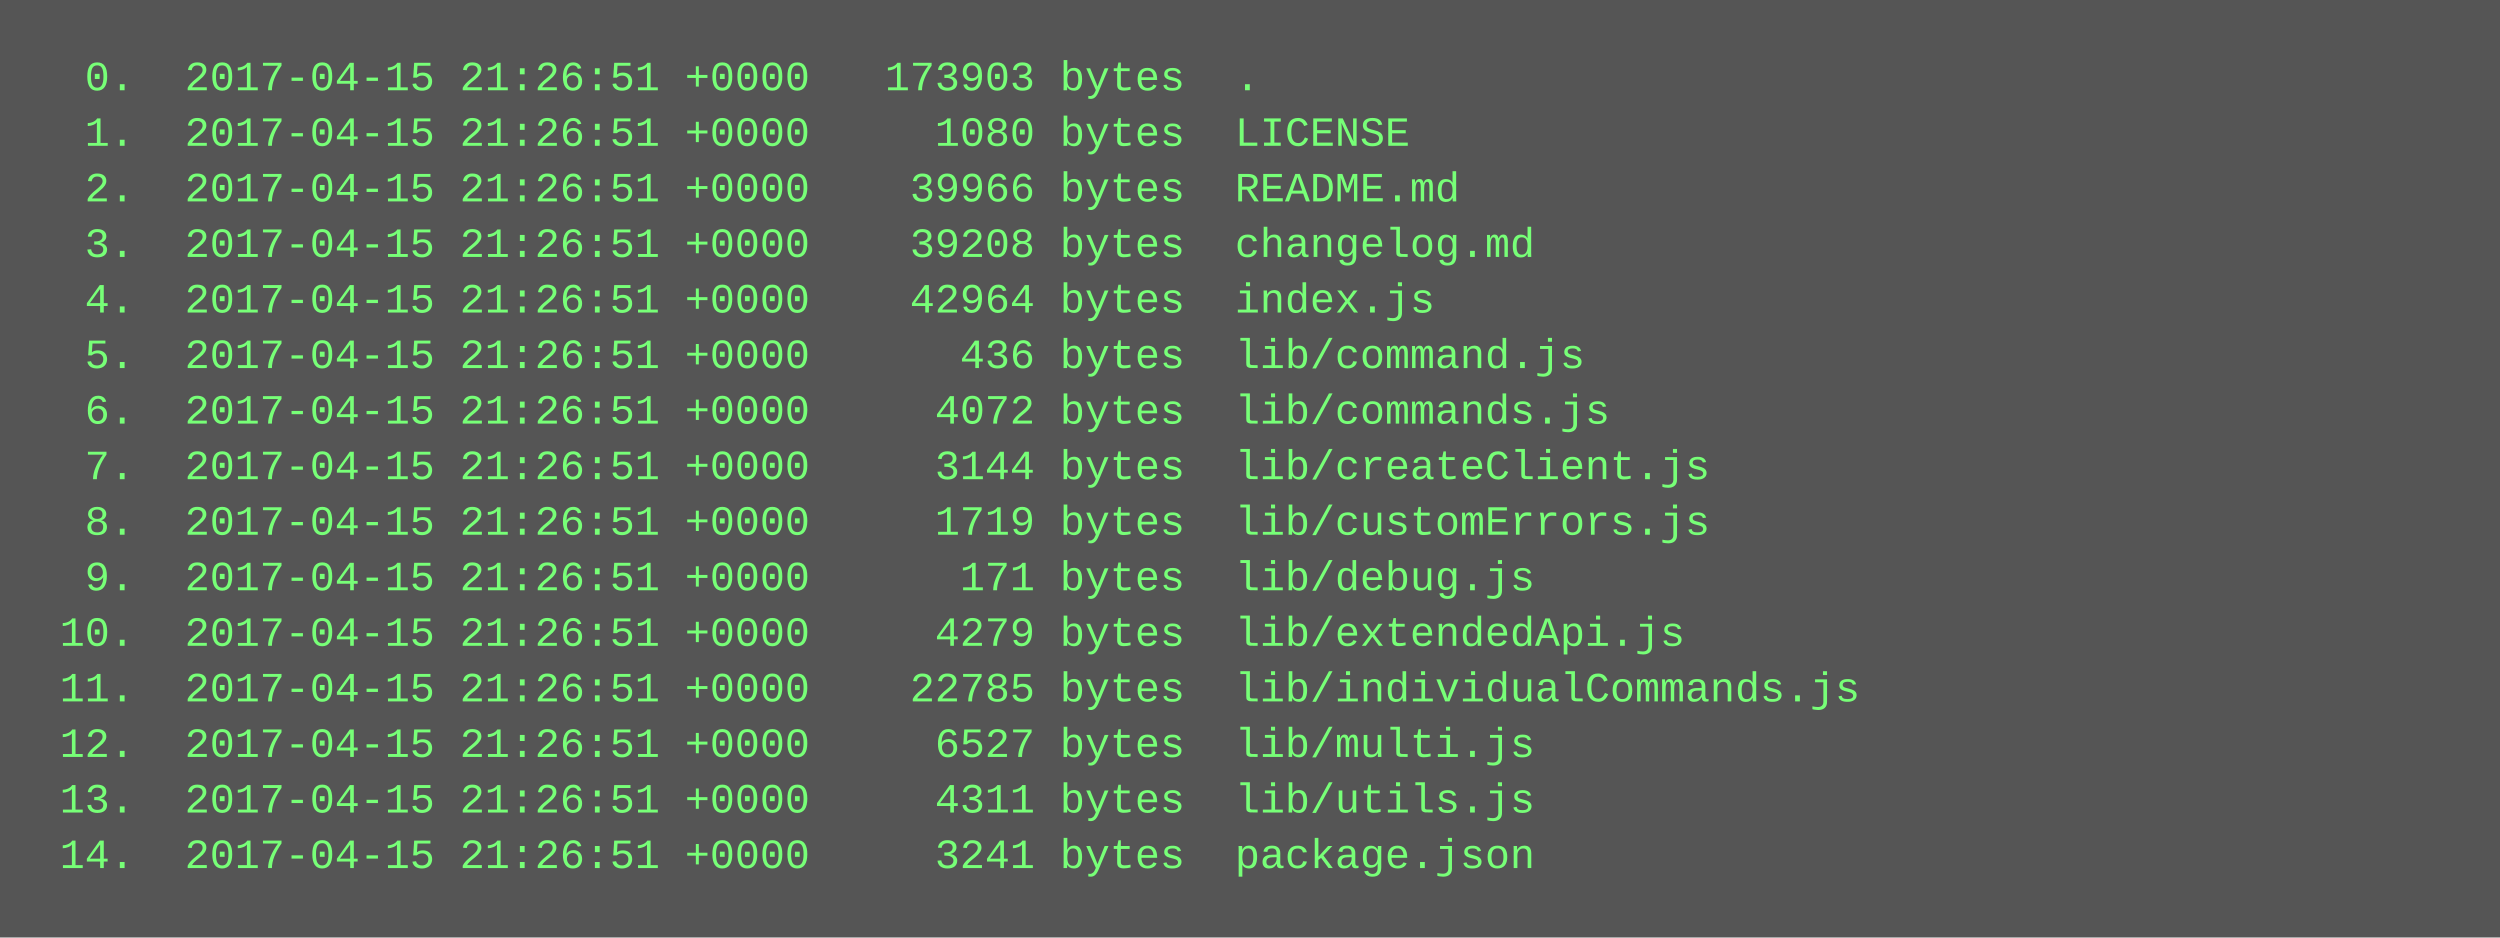
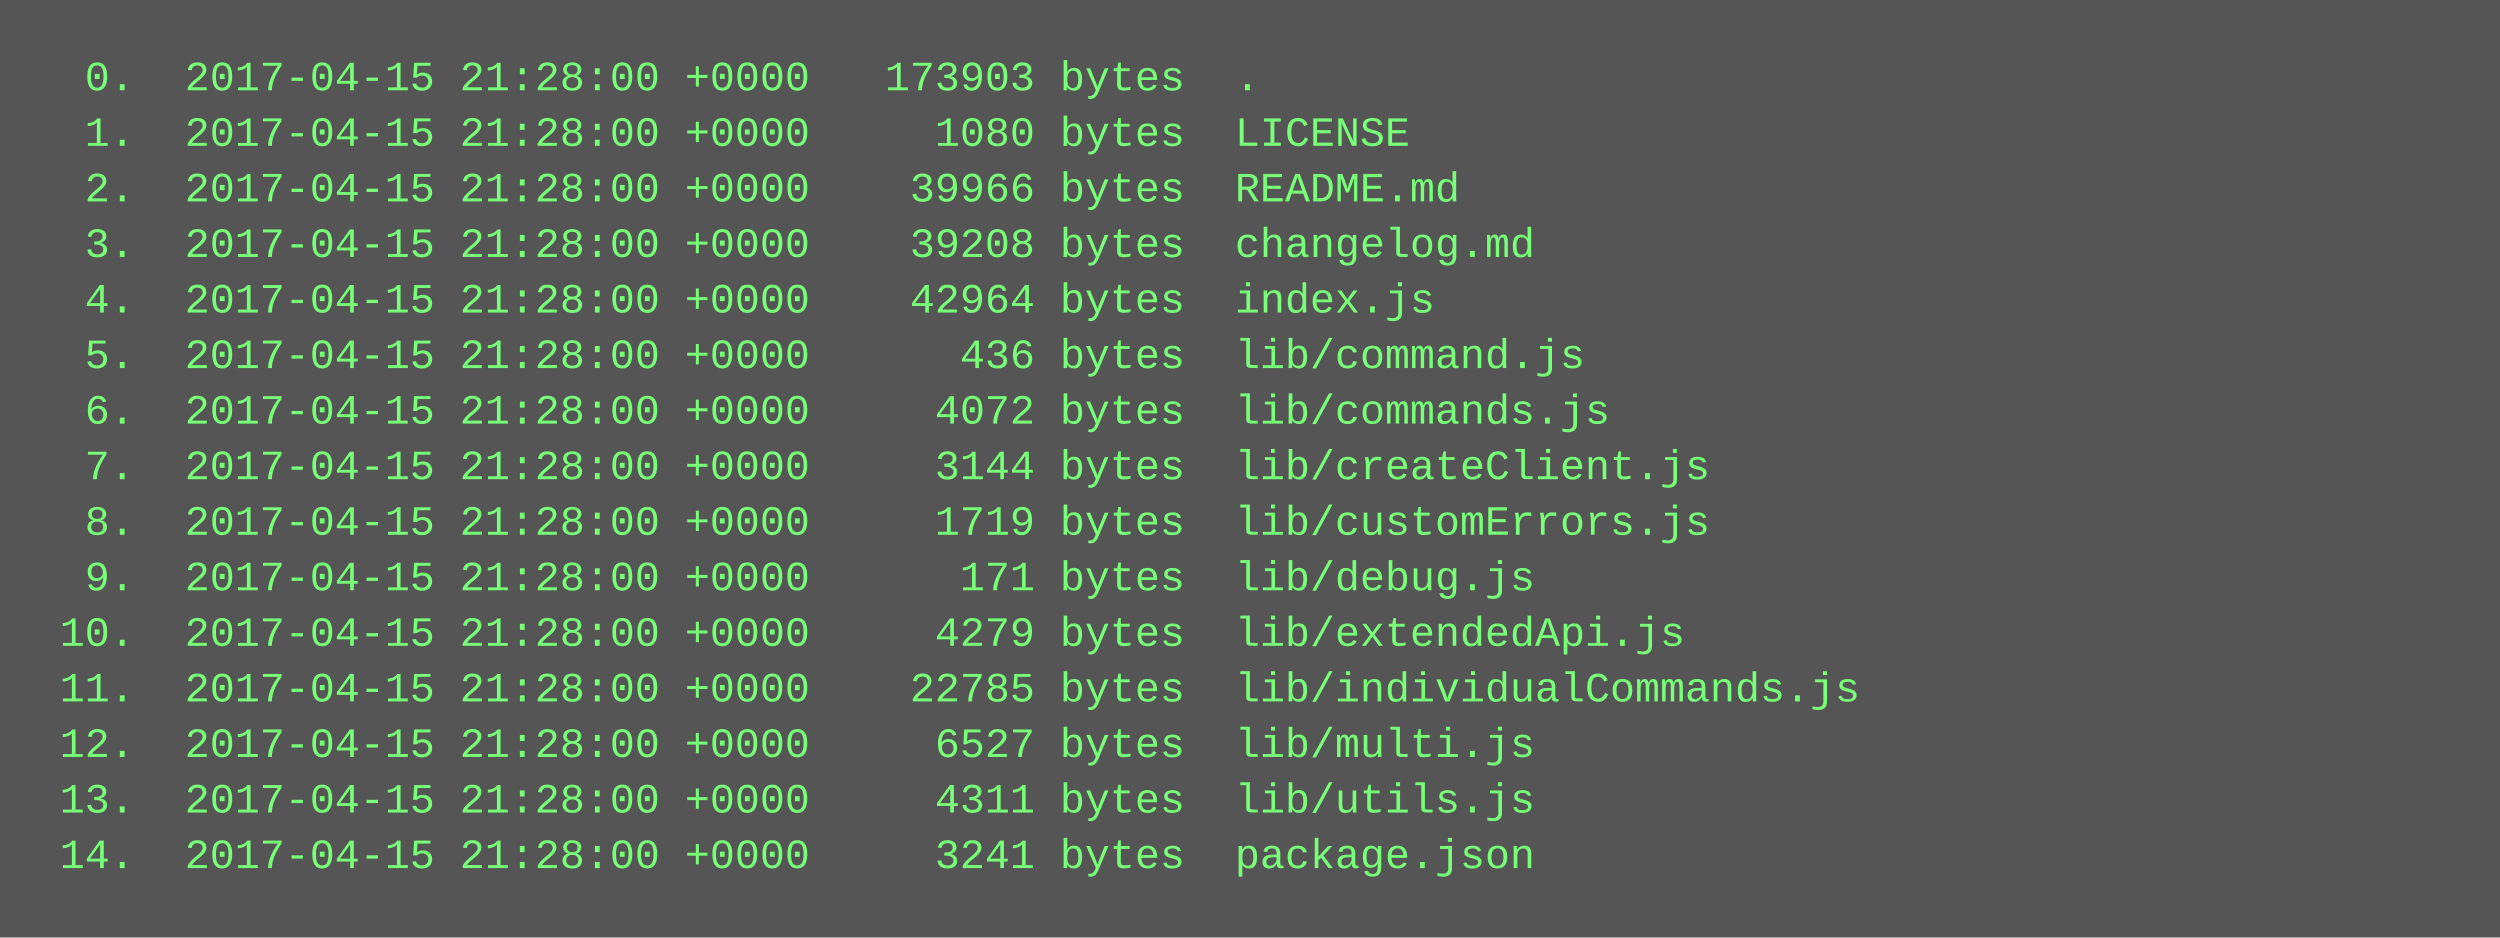
<svg xmlns="http://www.w3.org/2000/svg" height="270" width="720">
  <rect height="270" fill="#555" width="720" />
  <text fill="#7f7" font-family="Courier New" font-size="12" xml:space="preserve">
-     <tspan x="10" y="26">  0.  2017-04-15 21:26:51 +0000   173903 bytes  .</tspan>
-     <tspan x="10" y="42">  1.  2017-04-15 21:26:51 +0000     1080 bytes  LICENSE</tspan>
-     <tspan x="10" y="58">  2.  2017-04-15 21:26:51 +0000    39966 bytes  README.md</tspan>
-     <tspan x="10" y="74">  3.  2017-04-15 21:26:51 +0000    39208 bytes  changelog.md</tspan>
-     <tspan x="10" y="90">  4.  2017-04-15 21:26:51 +0000    42964 bytes  index.js</tspan>
-     <tspan x="10" y="106">  5.  2017-04-15 21:26:51 +0000      436 bytes  lib/command.js</tspan>
-     <tspan x="10" y="122">  6.  2017-04-15 21:26:51 +0000     4072 bytes  lib/commands.js</tspan>
-     <tspan x="10" y="138">  7.  2017-04-15 21:26:51 +0000     3144 bytes  lib/createClient.js</tspan>
-     <tspan x="10" y="154">  8.  2017-04-15 21:26:51 +0000     1719 bytes  lib/customErrors.js</tspan>
-     <tspan x="10" y="170">  9.  2017-04-15 21:26:51 +0000      171 bytes  lib/debug.js</tspan>
-     <tspan x="10" y="186"> 10.  2017-04-15 21:26:51 +0000     4279 bytes  lib/extendedApi.js</tspan>
-     <tspan x="10" y="202"> 11.  2017-04-15 21:26:51 +0000    22785 bytes  lib/individualCommands.js</tspan>
-     <tspan x="10" y="218"> 12.  2017-04-15 21:26:51 +0000     6527 bytes  lib/multi.js</tspan>
-     <tspan x="10" y="234"> 13.  2017-04-15 21:26:51 +0000     4311 bytes  lib/utils.js</tspan>
-     <tspan x="10" y="250"> 14.  2017-04-15 21:26:51 +0000     3241 bytes  package.json</tspan>
+     <tspan x="10" y="26">  0.  2017-04-15 21:28:00 +0000   173903 bytes  .</tspan>
+     <tspan x="10" y="42">  1.  2017-04-15 21:28:00 +0000     1080 bytes  LICENSE</tspan>
+     <tspan x="10" y="58">  2.  2017-04-15 21:28:00 +0000    39966 bytes  README.md</tspan>
+     <tspan x="10" y="74">  3.  2017-04-15 21:28:00 +0000    39208 bytes  changelog.md</tspan>
+     <tspan x="10" y="90">  4.  2017-04-15 21:28:00 +0000    42964 bytes  index.js</tspan>
+     <tspan x="10" y="106">  5.  2017-04-15 21:28:00 +0000      436 bytes  lib/command.js</tspan>
+     <tspan x="10" y="122">  6.  2017-04-15 21:28:00 +0000     4072 bytes  lib/commands.js</tspan>
+     <tspan x="10" y="138">  7.  2017-04-15 21:28:00 +0000     3144 bytes  lib/createClient.js</tspan>
+     <tspan x="10" y="154">  8.  2017-04-15 21:28:00 +0000     1719 bytes  lib/customErrors.js</tspan>
+     <tspan x="10" y="170">  9.  2017-04-15 21:28:00 +0000      171 bytes  lib/debug.js</tspan>
+     <tspan x="10" y="186"> 10.  2017-04-15 21:28:00 +0000     4279 bytes  lib/extendedApi.js</tspan>
+     <tspan x="10" y="202"> 11.  2017-04-15 21:28:00 +0000    22785 bytes  lib/individualCommands.js</tspan>
+     <tspan x="10" y="218"> 12.  2017-04-15 21:28:00 +0000     6527 bytes  lib/multi.js</tspan>
+     <tspan x="10" y="234"> 13.  2017-04-15 21:28:00 +0000     4311 bytes  lib/utils.js</tspan>
+     <tspan x="10" y="250"> 14.  2017-04-15 21:28:00 +0000     3241 bytes  package.json</tspan>
  </text>
</svg>
